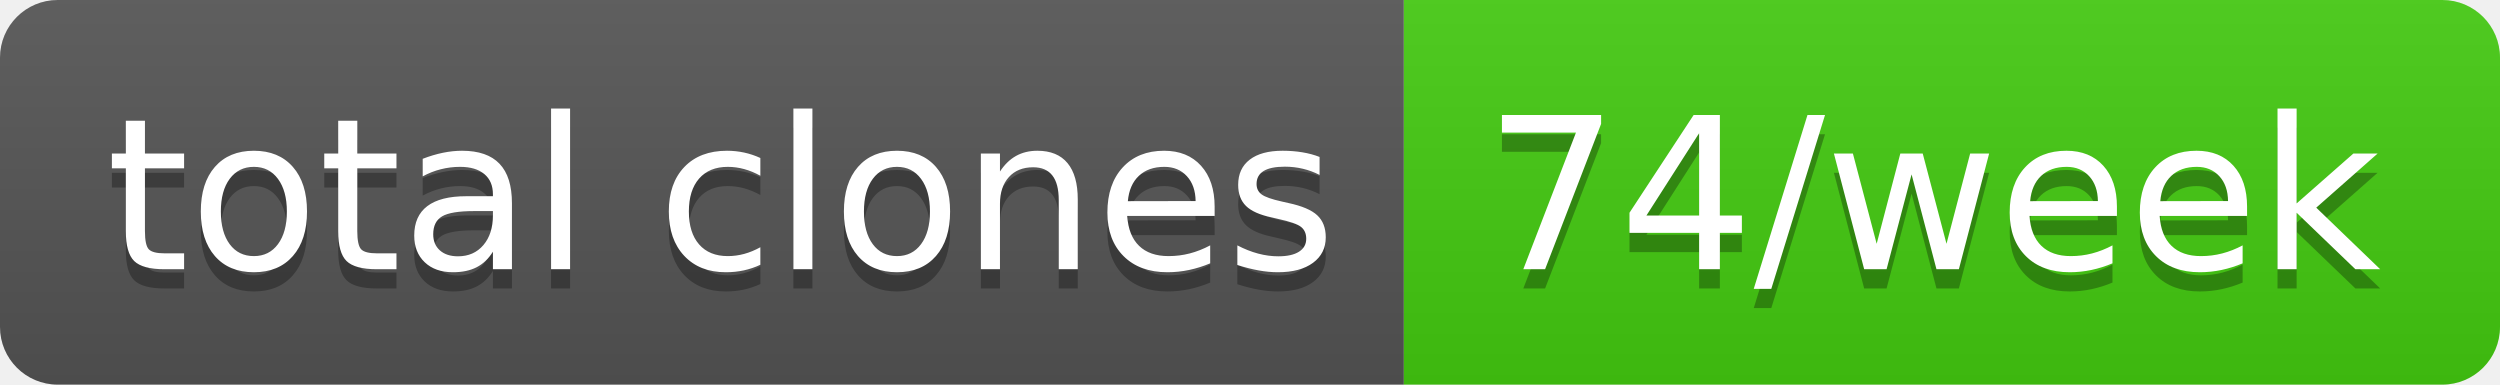
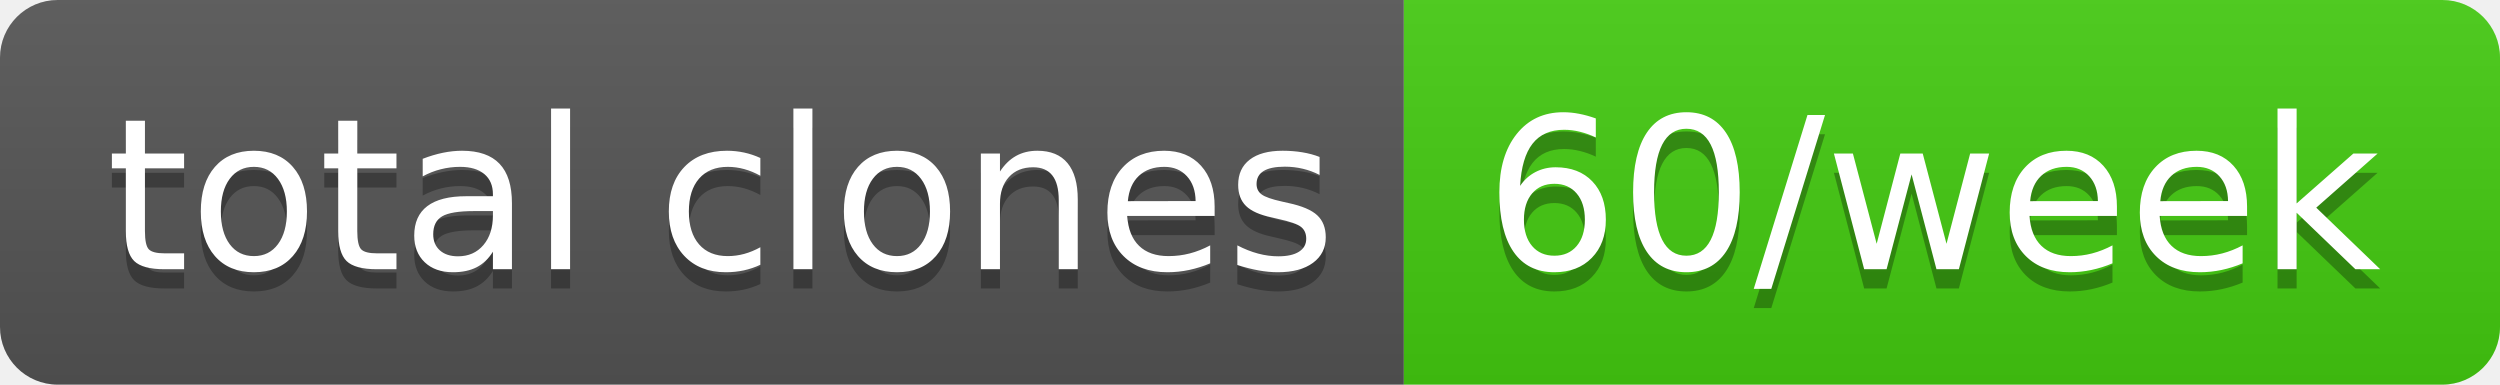
- <svg xmlns="http://www.w3.org/2000/svg" width="130" height="20" role="img" aria-label="total clones: 74/week">
+ <svg xmlns="http://www.w3.org/2000/svg" width="130" height="20" role="img" aria-label="total clones: 60/week">
  <linearGradient id="s" x2="0" y2="100%">
    <stop offset="0" stop-color="#bbb" stop-opacity=".1" />
    <stop offset="1" stop-opacity=".1" />
  </linearGradient>
  <clipPath id="r">
    <rect width="130" height="20" rx="3" fill="#fff" />
  </clipPath>
  <g clip-path="url(#r)">
    <rect width="73" height="20" fill="#555" />
    <rect x="73" width="57" height="20" fill="#4c1" />
    <rect width="130" height="20" fill="url(#s)" />
  </g>
  <g fill="#fff" text-anchor="middle" font-family="Verdana,Geneva,DejaVu Sans,sans-serif" text-rendering="geometricPrecision" font-size="110">
    <text aria-hidden="true" x="375" y="150" fill="#010101" fill-opacity=".3" transform="scale(.1)" textLength="630">total clones</text>
    <text x="375" y="140" transform="scale(.1)" fill="#fff" textLength="630">total clones</text>
-     <text aria-hidden="true" x="1005" y="150" fill="#010101" fill-opacity=".3" transform="scale(.1)" textLength="470">74/week</text>
-     <text x="1005" y="140" transform="scale(.1)" fill="#fff" textLength="470">74/week</text>
+     <text aria-hidden="true" x="1005" y="150" fill="#010101" fill-opacity=".3" transform="scale(.1)" textLength="470">60/week</text>
+     <text x="1005" y="140" transform="scale(.1)" fill="#fff" textLength="470">60/week</text>
  </g>
</svg>
